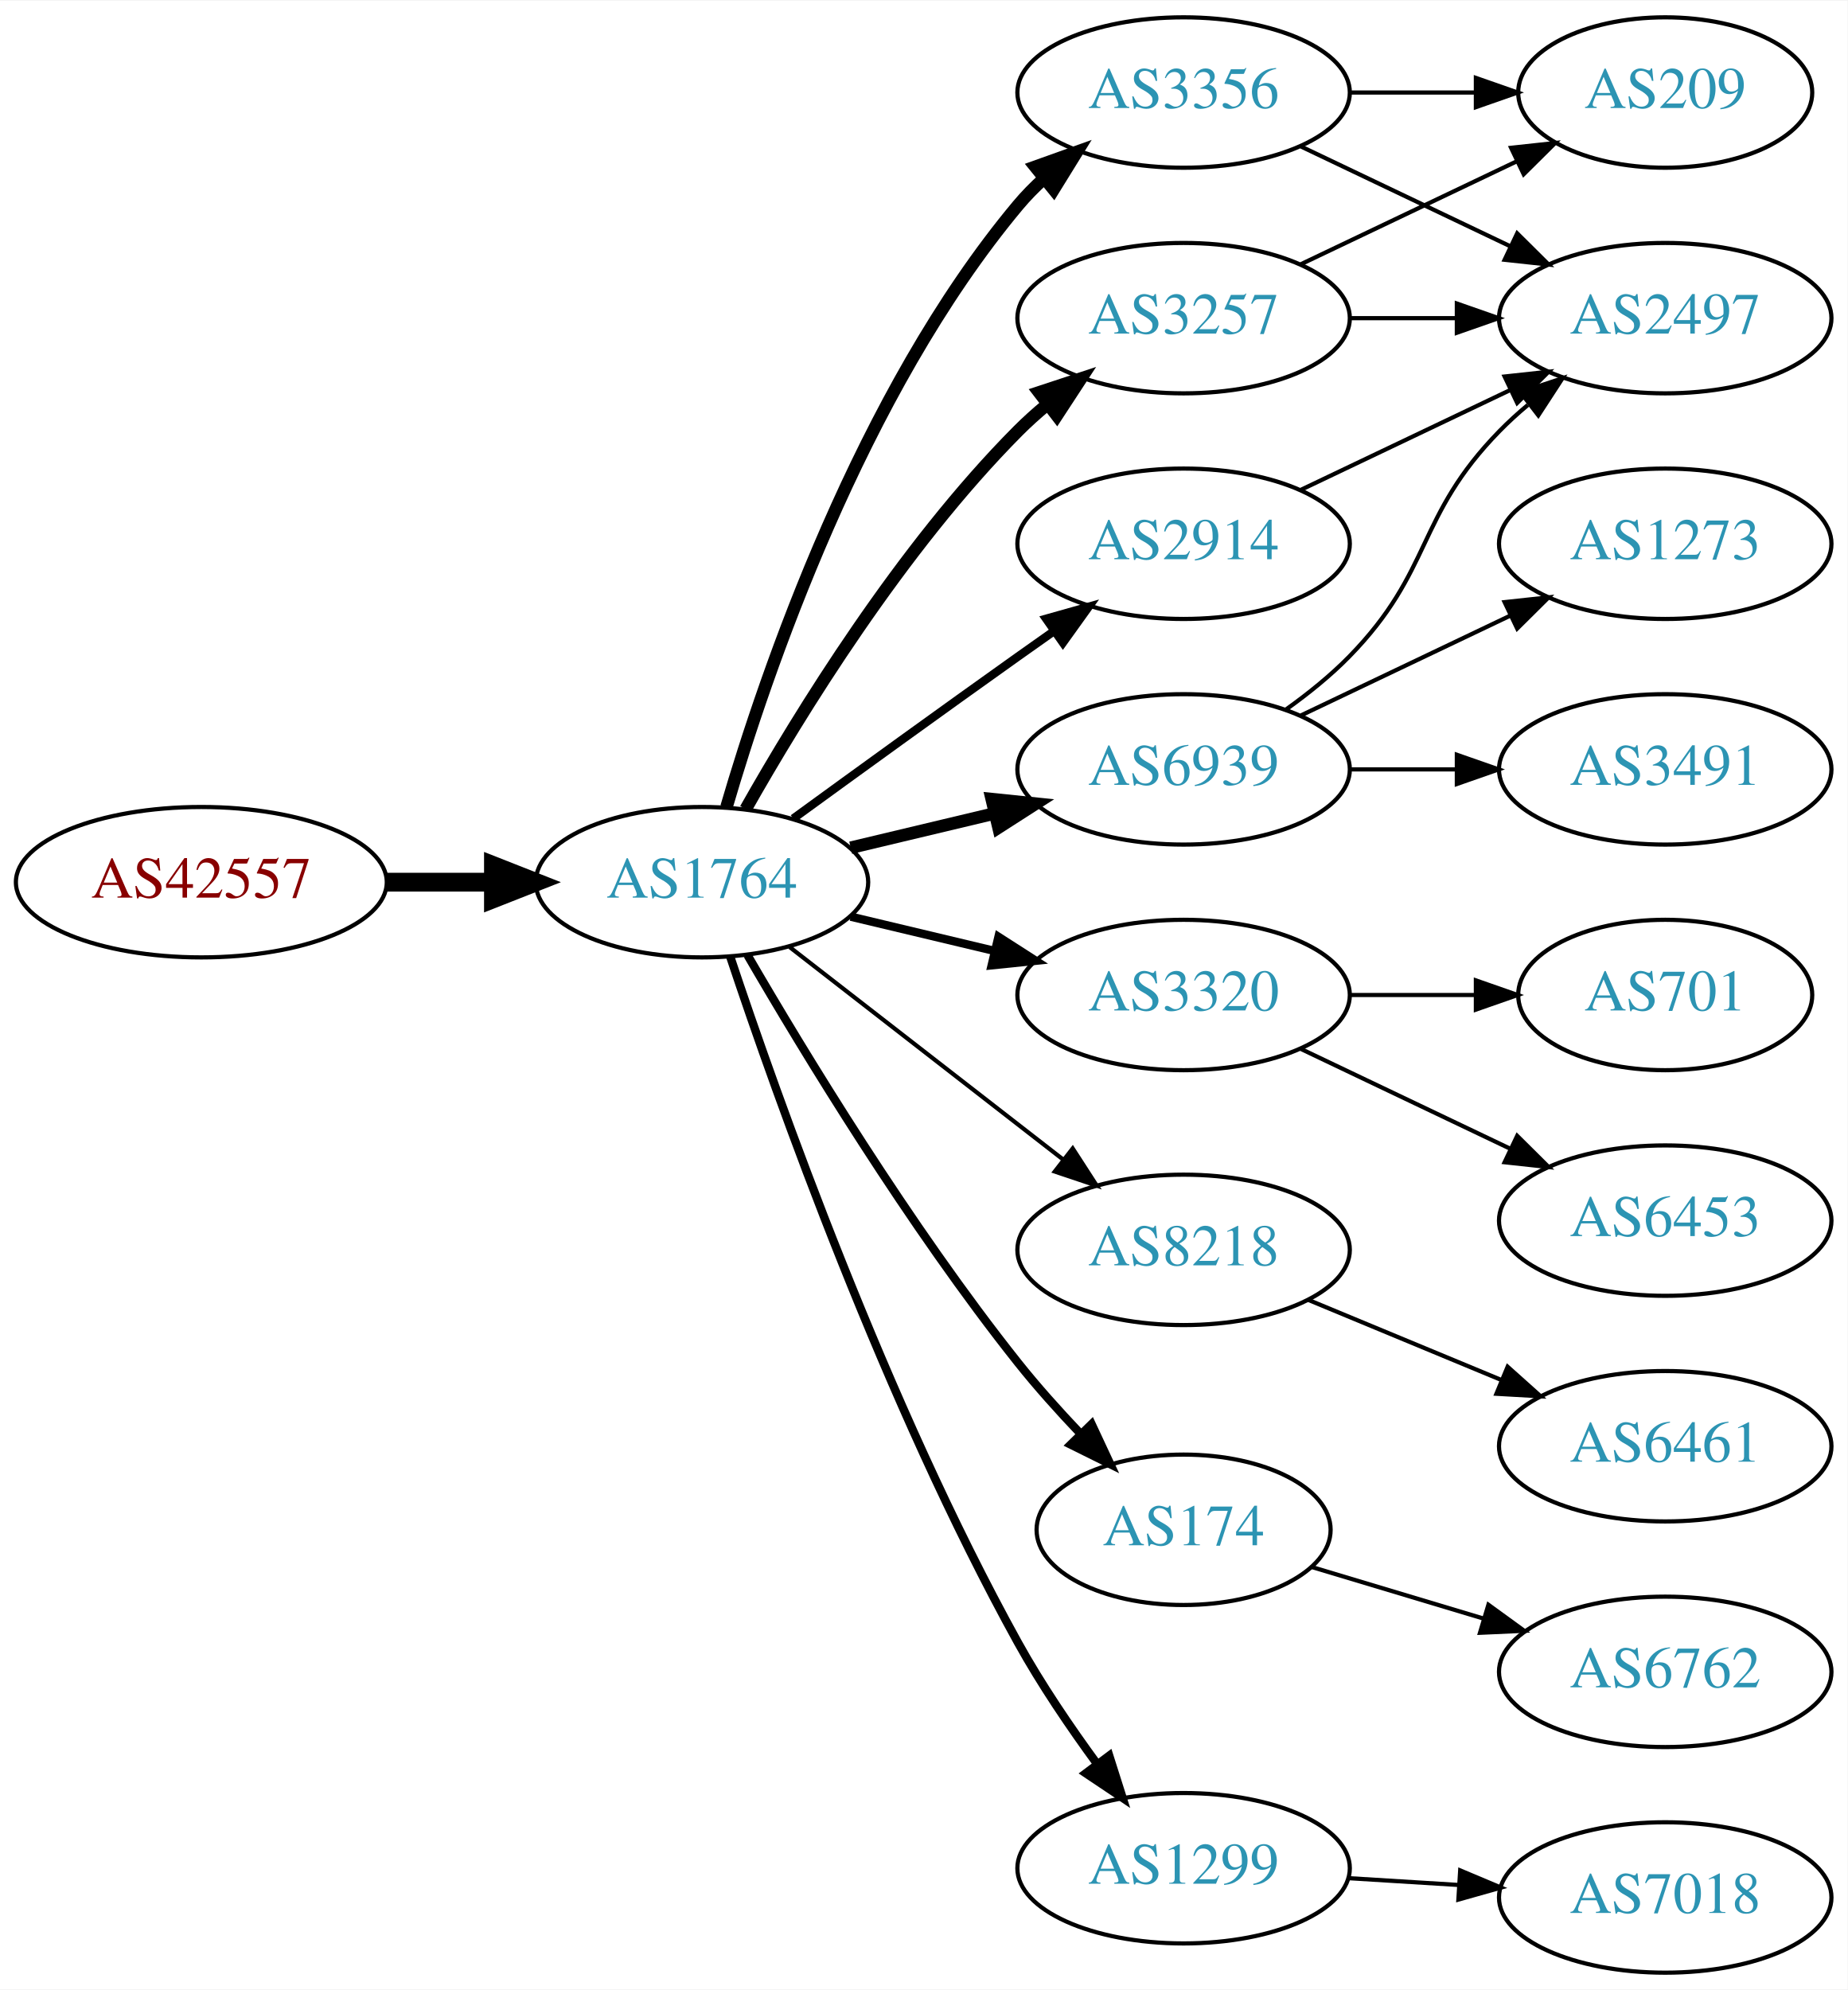
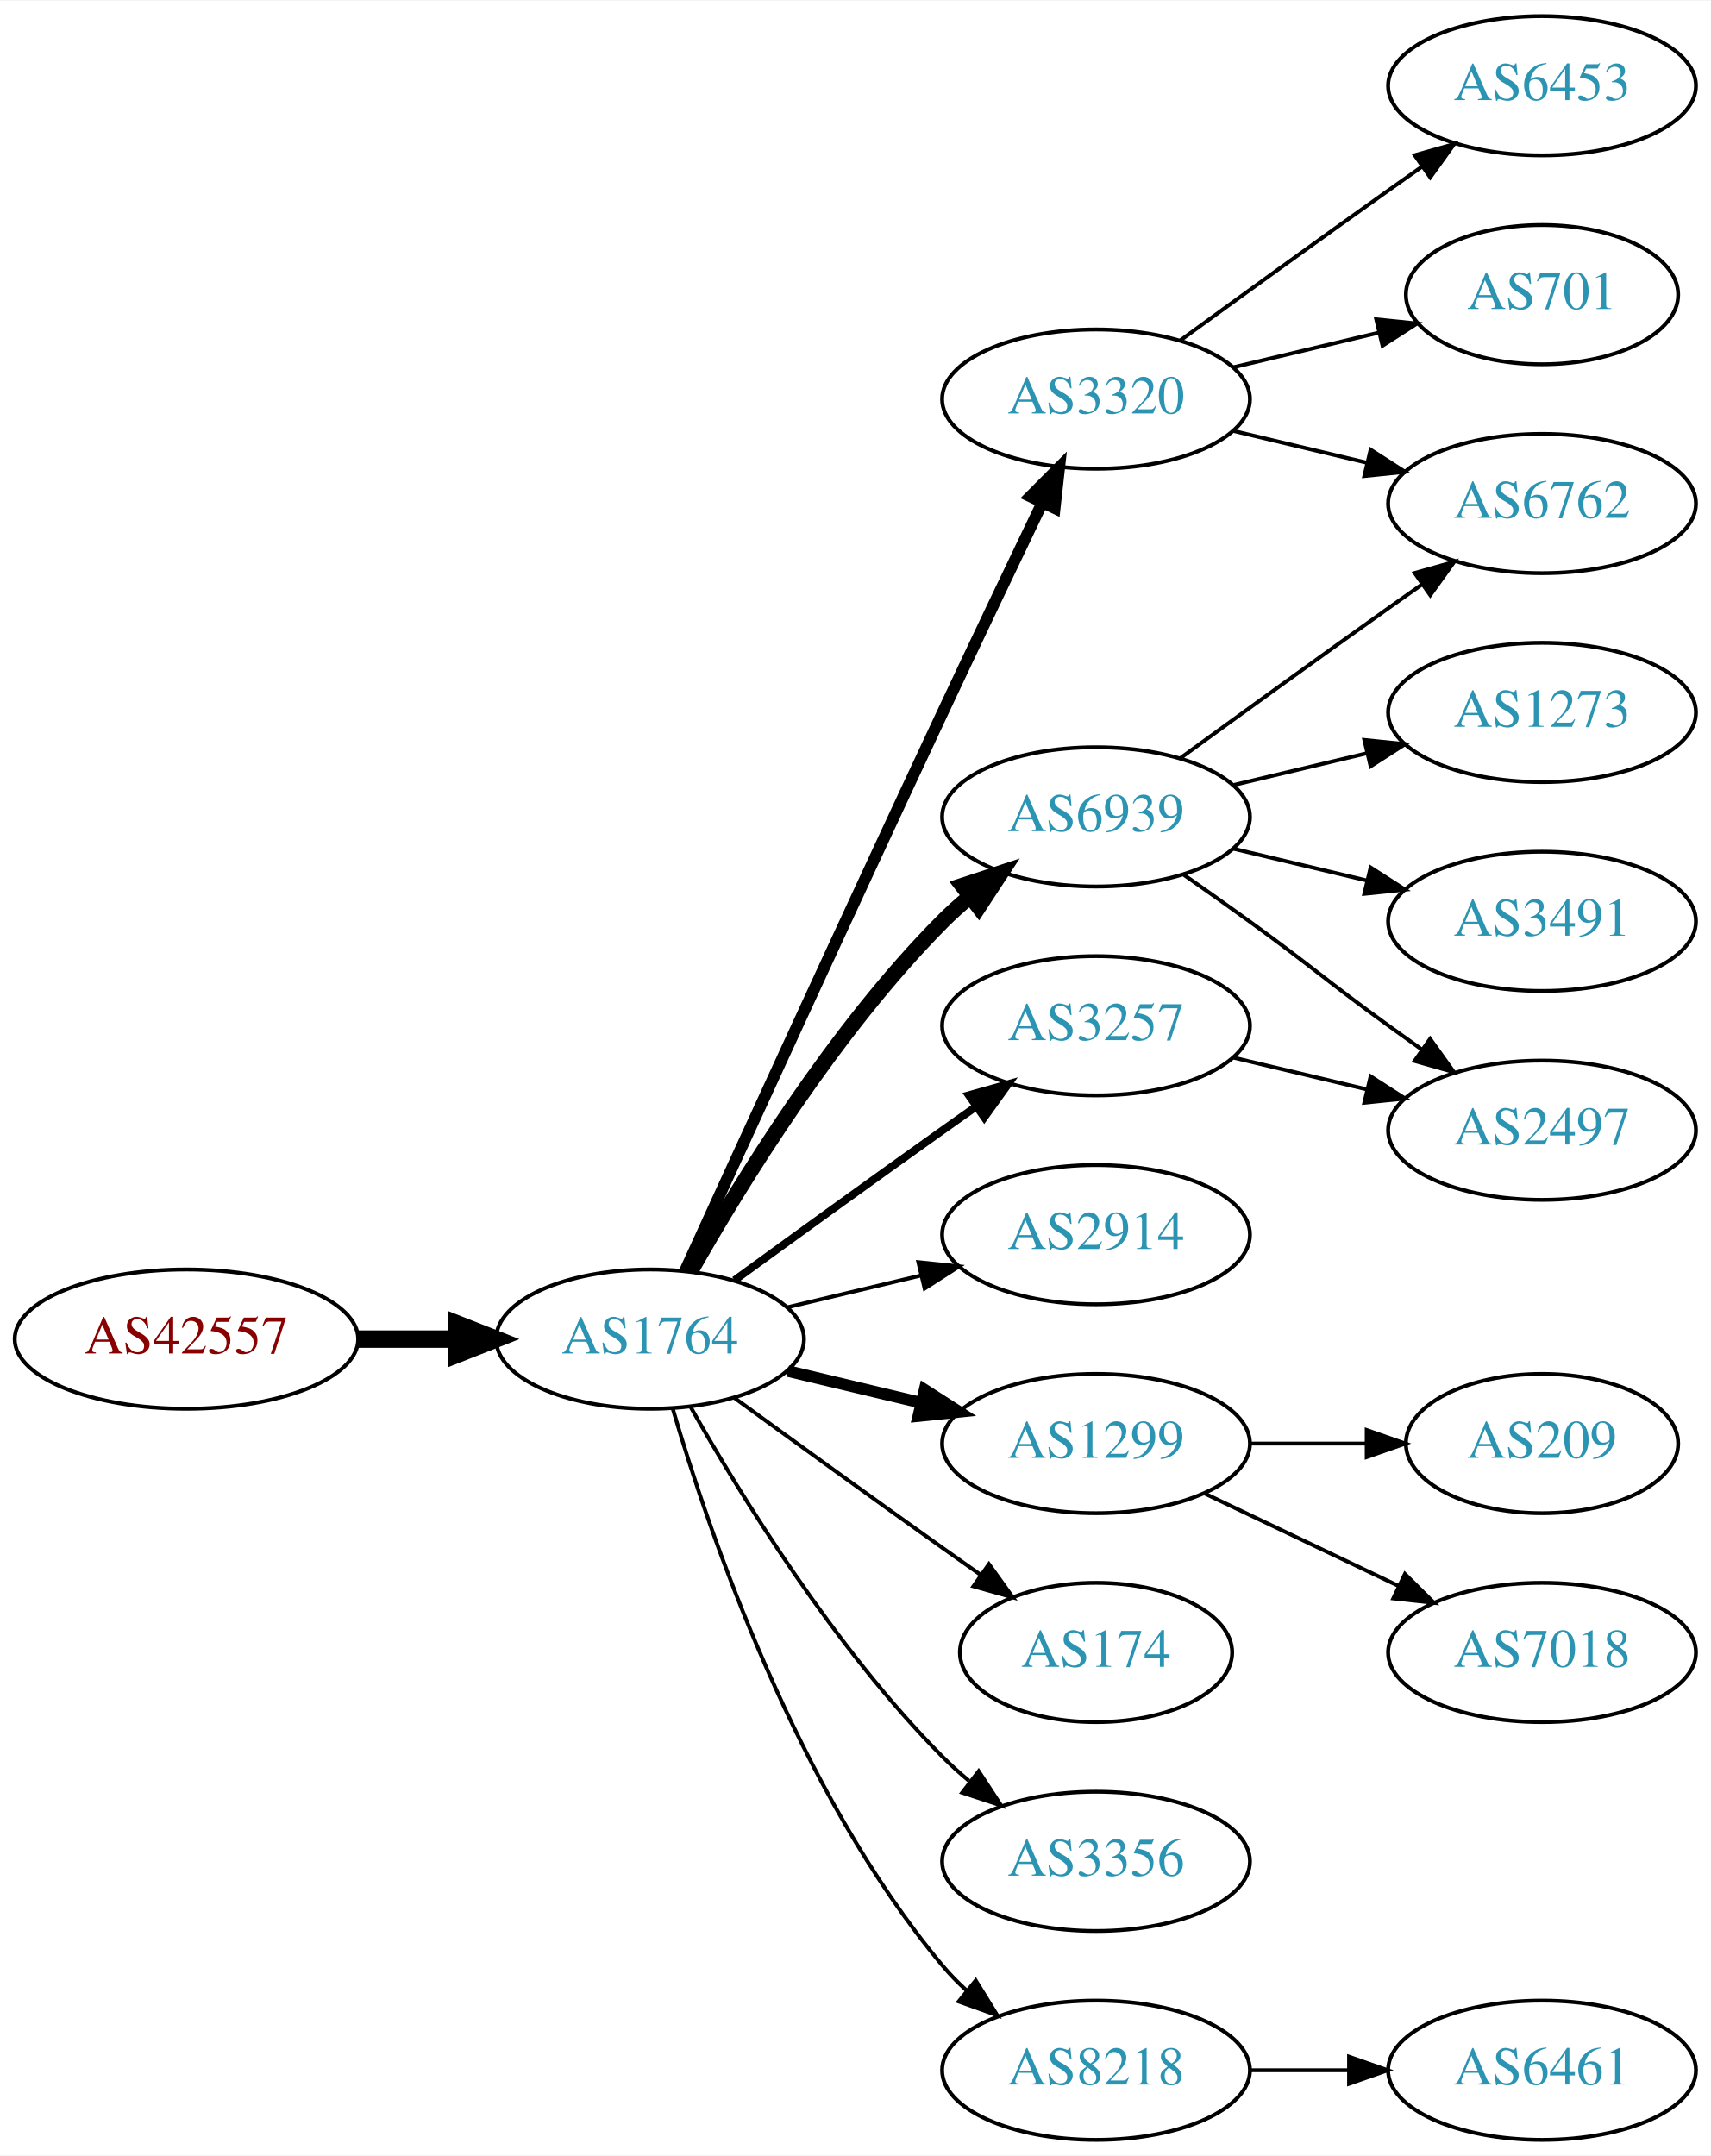
- <svg xmlns="http://www.w3.org/2000/svg" xmlns:xlink="http://www.w3.org/1999/xlink" width="442pt" height="476pt" viewBox="0.00 0.00 442.27 476.00">
-   <g id="graph0" class="graph" transform="scale(1 1) rotate(0) translate(4 472)">
-     <polygon fill="white" stroke="none" points="-4,4 -4,-472 438.271,-472 438.271,4 -4,4" />
+ <svg xmlns="http://www.w3.org/2000/svg" xmlns:xlink="http://www.w3.org/1999/xlink" width="442pt" height="557pt" viewBox="0.00 0.00 442.27 557.00">
+   <g id="graph0" class="graph" transform="scale(1 1) rotate(0) translate(4 553)">
+     <polygon fill="white" stroke="none" points="-4,4 -4,-553 438.271,-553 438.271,4 -4,4" />
    <g id="node1" class="node">
      <g id="a_node1">
        <a xlink:href="/asn/42557" xlink:title="AS42557 ~ Xidras GmbH [AT]">
-           <ellipse fill="#ffffff" stroke="black" cx="44.196" cy="-261" rx="44.393" ry="18" />
-           <text text-anchor="middle" x="44.196" y="-257.3" font-family="Times,serif" font-size="14.00" fill="#880000">AS42557</text>
+           <ellipse fill="#ffffff" stroke="black" cx="44.196" cy="-207" rx="44.393" ry="18" />
+           <text text-anchor="middle" x="44.196" y="-203.3" font-family="Times,serif" font-size="14.00" fill="#880000">AS42557</text>
        </a>
      </g>
    </g>
    <g id="node2" class="node">
      <g id="a_node2">
        <a xlink:href="/asn/1764" xlink:title="AS1764 ~ NEXTLAYER-AS [AT]">
-           <ellipse fill="#ffffff" stroke="black" cx="164.039" cy="-261" rx="39.794" ry="18" />
-           <text text-anchor="middle" x="164.039" y="-257.3" font-family="Times,serif" font-size="14.00" fill="#2c94b3">AS1764</text>
+           <ellipse fill="#ffffff" stroke="black" cx="164.039" cy="-207" rx="39.794" ry="18" />
+           <text text-anchor="middle" x="164.039" y="-203.3" font-family="Times,serif" font-size="14.00" fill="#2c94b3">AS1764</text>
        </a>
      </g>
    </g>
    <g id="edge1" class="edge">
-       <path fill="none" stroke="black" stroke-width="4.5" d="M88.407,-261C96.72,-261 105.482,-261 113.965,-261" />
-       <polygon fill="black" stroke="black" stroke-width="4.5" points="114.123,-264.938 124.123,-261 114.123,-257.063 114.123,-264.938" />
+       <path fill="none" stroke="black" stroke-width="4.5" d="M88.407,-207C96.72,-207 105.482,-207 113.965,-207" />
+       <polygon fill="black" stroke="black" stroke-width="4.5" points="114.123,-210.938 124.123,-207 114.123,-203.063 114.123,-210.938" />
    </g>
    <g id="node3" class="node">
      <g id="a_node3">
-         <a xlink:href="/asn/3356" xlink:title="AS3356 ~ Level 3 Parent, LLC [US]">
+         <a xlink:href="/asn/3320" xlink:title="AS3320 ~ DTAG [DE]">
          <ellipse fill="#ffffff" stroke="black" cx="279.332" cy="-450" rx="39.794" ry="18" />
-           <text text-anchor="middle" x="279.332" y="-446.3" font-family="Times,serif" font-size="14.00" fill="#2c94b3">AS3356</text>
+           <text text-anchor="middle" x="279.332" y="-446.3" font-family="Times,serif" font-size="14.00" fill="#2c94b3">AS3320</text>
        </a>
      </g>
    </g>
    <g id="edge2" class="edge">
-       <path fill="none" stroke="black" stroke-width="3" d="M169.913,-279.002C179.227,-310.844 202.043,-377.981 239.685,-423 241.555,-425.237 243.654,-427.374 245.88,-429.396" />
-       <polygon fill="black" stroke="black" stroke-width="3" points="243.823,-432.234 253.799,-435.804 248.227,-426.793 243.823,-432.234" />
+       <path fill="none" stroke="black" stroke-width="3" d="M173.026,-224.536C186.602,-254.296 215.099,-316.57 239.685,-369 248.176,-387.108 257.868,-407.421 265.422,-423.175" />
+       <polygon fill="black" stroke="black" stroke-width="3" points="262.337,-424.835 269.82,-432.335 268.647,-421.805 262.337,-424.835" />
    </g>
    <g id="node4" class="node">
      <g id="a_node4">
-         <a xlink:href="/asn/3257" xlink:title="AS3257 ~ GTT [DE]">
-           <ellipse fill="#ffffff" stroke="black" cx="279.332" cy="-396" rx="39.794" ry="18" />
-           <text text-anchor="middle" x="279.332" y="-392.3" font-family="Times,serif" font-size="14.00" fill="#2c94b3">AS3257</text>
+         <a xlink:href="/asn/6939" xlink:title="AS6939 ~ Hurricane Electric LLC [US]">
+           <ellipse fill="#ffffff" stroke="black" cx="279.332" cy="-342" rx="39.794" ry="18" />
+           <text text-anchor="middle" x="279.332" y="-338.3" font-family="Times,serif" font-size="14.00" fill="#2c94b3">AS6939</text>
        </a>
      </g>
    </g>
    <g id="edge3" class="edge">
-       <path fill="none" stroke="black" stroke-width="3" d="M174.498,-278.49C187.28,-301.096 211.712,-340.886 239.685,-369 241.796,-371.121 244.092,-373.188 246.477,-375.171" />
-       <polygon fill="black" stroke="black" stroke-width="3" points="244.73,-378.242 254.793,-381.556 248.993,-372.69 244.73,-378.242" />
+       <path fill="none" stroke="black" stroke-width="4" d="M174.498,-224.49C187.28,-247.096 211.712,-286.886 239.685,-315 241.796,-317.121 244.092,-319.188 246.477,-321.171" />
+       <polygon fill="black" stroke="black" stroke-width="4" points="244.73,-324.242 254.793,-327.556 248.993,-318.69 244.73,-324.242" />
    </g>
    <g id="node5" class="node">
      <g id="a_node5">
-         <a xlink:href="/asn/6939" xlink:title="AS6939 ~ Hurricane Electric LLC [US]">
-           <ellipse fill="#ffffff" stroke="black" cx="279.332" cy="-288" rx="39.794" ry="18" />
-           <text text-anchor="middle" x="279.332" y="-284.3" font-family="Times,serif" font-size="14.00" fill="#2c94b3">AS6939</text>
+         <a xlink:href="/asn/1299" xlink:title="AS1299 ~ Telia Carrier [EU]">
+           <ellipse fill="#ffffff" stroke="black" cx="279.332" cy="-180" rx="39.794" ry="18" />
+           <text text-anchor="middle" x="279.332" y="-176.3" font-family="Times,serif" font-size="14.00" fill="#2c94b3">AS1299</text>
        </a>
      </g>
    </g>
    <g id="edge4" class="edge">
-       <path fill="none" stroke="black" stroke-width="3" d="M199.646,-269.248C210.517,-271.838 222.671,-274.735 234.114,-277.462" />
-       <polygon fill="black" stroke="black" stroke-width="3" points="233.397,-280.889 243.936,-279.803 235.02,-274.08 233.397,-280.889" />
+       <path fill="none" stroke="black" stroke-width="3" d="M199.646,-198.752C210.517,-196.162 222.671,-193.265 234.114,-190.538" />
+       <polygon fill="black" stroke="black" stroke-width="3" points="235.02,-193.92 243.936,-188.197 233.397,-187.111 235.02,-193.92" />
    </g>
    <g id="node6" class="node">
      <g id="a_node6">
-         <a xlink:href="/asn/3320" xlink:title="AS3320 ~ DTAG [DE]">
+         <a xlink:href="/asn/2914" xlink:title="AS2914 ~ NTT America, Inc. [US]">
          <ellipse fill="#ffffff" stroke="black" cx="279.332" cy="-234" rx="39.794" ry="18" />
-           <text text-anchor="middle" x="279.332" y="-230.3" font-family="Times,serif" font-size="14.00" fill="#2c94b3">AS3320</text>
+           <text text-anchor="middle" x="279.332" y="-230.3" font-family="Times,serif" font-size="14.00" fill="#2c94b3">AS2914</text>
        </a>
      </g>
    </g>
    <g id="edge5" class="edge">
-       <path fill="none" stroke="black" stroke-width="2" d="M199.646,-252.752C210.517,-250.162 222.671,-247.265 234.114,-244.538" />
-       <polygon fill="black" stroke="black" stroke-width="2" points="235.02,-247.92 243.936,-242.197 233.397,-241.111 235.02,-247.92" />
+       <path fill="none" stroke="black" d="M199.646,-215.248C210.517,-217.838 222.671,-220.735 234.114,-223.462" />
+       <polygon fill="black" stroke="black" points="233.397,-226.889 243.936,-225.803 235.02,-220.08 233.397,-226.889" />
    </g>
    <g id="node7" class="node">
      <g id="a_node7">
-         <a xlink:href="/asn/8218" xlink:title="AS8218 ~ legacy Neotelecoms [FR]">
-           <ellipse fill="#ffffff" stroke="black" cx="279.332" cy="-173" rx="39.794" ry="18" />
-           <text text-anchor="middle" x="279.332" y="-169.3" font-family="Times,serif" font-size="14.00" fill="#2c94b3">AS8218</text>
+         <a xlink:href="/asn/3257" xlink:title="AS3257 ~ GTT [DE]">
+           <ellipse fill="#ffffff" stroke="black" cx="279.332" cy="-288" rx="39.794" ry="18" />
+           <text text-anchor="middle" x="279.332" y="-284.3" font-family="Times,serif" font-size="14.00" fill="#2c94b3">AS3257</text>
        </a>
      </g>
    </g>
    <g id="edge6" class="edge">
-       <path fill="none" stroke="black" d="M185.032,-245.47C203.233,-231.332 230.282,-210.323 250.575,-194.56" />
-       <polygon fill="black" stroke="black" points="252.787,-197.273 258.538,-188.375 248.493,-191.745 252.787,-197.273" />
+       <path fill="none" stroke="black" stroke-width="2" d="M185.887,-222.222C200.821,-233.091 221.435,-248.025 239.685,-261 242.506,-263.005 245.449,-265.085 248.397,-267.159" />
+       <polygon fill="black" stroke="black" stroke-width="2" points="246.424,-270.05 256.621,-272.926 250.443,-264.319 246.424,-270.05" />
    </g>
    <g id="node8" class="node">
      <g id="a_node8">
        <a xlink:href="/asn/174" xlink:title="AS174 ~ Cogent Communications [US]">
-           <ellipse fill="#ffffff" stroke="black" cx="279.332" cy="-106" rx="35.194" ry="18" />
-           <text text-anchor="middle" x="279.332" y="-102.3" font-family="Times,serif" font-size="14.00" fill="#2c94b3">AS174</text>
+           <ellipse fill="#ffffff" stroke="black" cx="279.332" cy="-126" rx="35.194" ry="18" />
+           <text text-anchor="middle" x="279.332" y="-122.3" font-family="Times,serif" font-size="14.00" fill="#2c94b3">AS174</text>
        </a>
      </g>
    </g>
    <g id="edge7" class="edge">
-       <path fill="none" stroke="black" stroke-width="2" d="M174.941,-243.537C188.393,-220.368 213.754,-178.599 239.685,-146 244.209,-140.313 249.412,-134.514 254.505,-129.159" />
-       <polygon fill="black" stroke="black" stroke-width="2" points="257.31,-131.295 261.795,-121.697 252.303,-126.404 257.31,-131.295" />
+       <path fill="none" stroke="black" d="M185.887,-191.778C200.821,-180.909 221.435,-165.975 239.685,-153 242.895,-150.718 246.264,-148.339 249.619,-145.982" />
+       <polygon fill="black" stroke="black" points="251.647,-148.834 257.83,-140.23 247.631,-143.101 251.647,-148.834" />
    </g>
    <g id="node9" class="node">
      <g id="a_node9">
-         <a xlink:href="/asn/1299" xlink:title="AS1299 ~ Telia Carrier [EU]">
-           <ellipse fill="#ffffff" stroke="black" cx="279.332" cy="-25" rx="39.794" ry="18" />
-           <text text-anchor="middle" x="279.332" y="-21.3" font-family="Times,serif" font-size="14.00" fill="#2c94b3">AS1299</text>
+         <a xlink:href="/asn/3356" xlink:title="AS3356 ~ Level 3 Parent, LLC [US]">
+           <ellipse fill="#ffffff" stroke="black" cx="279.332" cy="-72" rx="39.794" ry="18" />
+           <text text-anchor="middle" x="279.332" y="-68.3" font-family="Times,serif" font-size="14.00" fill="#2c94b3">AS3356</text>
        </a>
      </g>
    </g>
    <g id="edge8" class="edge">
-       <path fill="none" stroke="black" stroke-width="2" d="M170.839,-243.061C181.965,-209.681 208.033,-136.231 239.685,-79 245.182,-69.061 252.171,-58.775 258.69,-49.88" />
-       <polygon fill="black" stroke="black" stroke-width="2" points="261.526,-51.934 264.733,-41.836 255.928,-47.73 261.526,-51.934" />
+       <path fill="none" stroke="black" d="M174.498,-189.51C187.28,-166.904 211.712,-127.114 239.685,-99 241.796,-96.879 244.092,-94.812 246.477,-92.829" />
+       <polygon fill="black" stroke="black" points="248.993,-95.31 254.793,-86.444 244.73,-89.758 248.993,-95.31" />
    </g>
    <g id="node10" class="node">
      <g id="a_node10">
-         <a xlink:href="/asn/2914" xlink:title="AS2914 ~ NTT America, Inc. [US]">
-           <ellipse fill="#ffffff" stroke="black" cx="279.332" cy="-342" rx="39.794" ry="18" />
-           <text text-anchor="middle" x="279.332" y="-338.3" font-family="Times,serif" font-size="14.00" fill="#2c94b3">AS2914</text>
+         <a xlink:href="/asn/8218" xlink:title="AS8218 ~ legacy Neotelecoms [FR]">
+           <ellipse fill="#ffffff" stroke="black" cx="279.332" cy="-18" rx="39.794" ry="18" />
+           <text text-anchor="middle" x="279.332" y="-14.3" font-family="Times,serif" font-size="14.00" fill="#2c94b3">AS8218</text>
        </a>
      </g>
    </g>
    <g id="edge9" class="edge">
-       <path fill="none" stroke="black" stroke-width="2" d="M185.887,-276.222C200.821,-287.091 221.435,-302.025 239.685,-315 242.506,-317.005 245.449,-319.085 248.397,-321.159" />
-       <polygon fill="black" stroke="black" stroke-width="2" points="246.424,-324.05 256.621,-326.926 250.443,-318.319 246.424,-324.05" />
+       <path fill="none" stroke="black" d="M169.913,-188.998C179.227,-157.156 202.043,-90.019 239.685,-45 241.555,-42.763 243.654,-40.626 245.88,-38.604" />
+       <polygon fill="black" stroke="black" points="248.227,-41.208 253.799,-32.196 243.823,-35.766 248.227,-41.208" />
    </g>
    <g id="node11" class="node">
      <g id="a_node11">
-         <a xlink:href="/asn/209" xlink:title="AS209 ~ CenturyLink Communications, LLC [US]">
-           <ellipse fill="#ffffff" stroke="black" cx="394.625" cy="-450" rx="35.194" ry="18" />
-           <text text-anchor="middle" x="394.625" y="-446.3" font-family="Times,serif" font-size="14.00" fill="#2c94b3">AS209</text>
+         <a xlink:href="/asn/6762" xlink:title="AS6762 ~ TELECOM ITALIA SPARKLE S.p.A. [IT]">
+           <ellipse fill="#ffffff" stroke="black" cx="394.625" cy="-423" rx="39.794" ry="18" />
+           <text text-anchor="middle" x="394.625" y="-419.3" font-family="Times,serif" font-size="14.00" fill="#2c94b3">AS6762</text>
        </a>
      </g>
    </g>
    <g id="edge10" class="edge">
-       <path fill="none" stroke="black" d="M319.004,-450C328.709,-450 339.2,-450 349.163,-450" />
-       <polygon fill="black" stroke="black" points="349.299,-453.5 359.299,-450 349.299,-446.5 349.299,-453.5" />
+       <path fill="none" stroke="black" d="M314.939,-441.752C325.81,-439.162 337.964,-436.265 349.407,-433.538" />
+       <polygon fill="black" stroke="black" points="350.313,-436.92 359.229,-431.197 348.69,-430.111 350.313,-436.92" />
    </g>
    <g id="node12" class="node">
      <g id="a_node12">
-         <a xlink:href="/asn/2497" xlink:title="AS2497 ~ Internet Initiative Japan Inc. [JP]">
-           <ellipse fill="#ffffff" stroke="black" cx="394.625" cy="-396" rx="39.794" ry="18" />
-           <text text-anchor="middle" x="394.625" y="-392.3" font-family="Times,serif" font-size="14.00" fill="#2c94b3">AS2497</text>
+         <a xlink:href="/asn/701" xlink:title="AS701 ~ UUNET [US]">
+           <ellipse fill="#ffffff" stroke="black" cx="394.625" cy="-477" rx="35.194" ry="18" />
+           <text text-anchor="middle" x="394.625" y="-473.3" font-family="Times,serif" font-size="14.00" fill="#2c94b3">AS701</text>
        </a>
      </g>
    </g>
    <g id="edge11" class="edge">
-       <path fill="none" stroke="black" d="M307.468,-437.066C322.462,-429.919 341.283,-420.948 357.506,-413.215" />
-       <polygon fill="black" stroke="black" points="359.188,-416.291 366.71,-408.829 356.177,-409.972 359.188,-416.291" />
-     </g>
-     <g id="edge12" class="edge">
-       <path fill="none" stroke="black" d="M307.468,-408.934C322.9,-416.29 342.385,-425.577 358.92,-433.459" />
-       <polygon fill="black" stroke="black" points="357.729,-436.768 368.262,-437.911 360.741,-430.449 357.729,-436.768" />
-     </g>
-     <g id="edge13" class="edge">
-       <path fill="none" stroke="black" d="M319.004,-396C327.207,-396 335.971,-396 344.503,-396" />
-       <polygon fill="black" stroke="black" points="344.742,-399.5 354.742,-396 344.742,-392.5 344.742,-399.5" />
-     </g>
-     <g id="edge16" class="edge">
-       <path fill="none" stroke="black" d="M303.926,-302.389C309.182,-306.148 314.513,-310.437 318.978,-315 339.151,-335.617 334.806,-348.383 354.978,-369 357.071,-371.139 359.354,-373.218 361.731,-375.21" />
-       <polygon fill="black" stroke="black" points="359.974,-378.275 370.031,-381.611 364.249,-372.732 359.974,-378.275" />
+       <path fill="none" stroke="black" d="M314.939,-458.248C326.733,-461.058 340.038,-464.229 352.306,-467.153" />
+       <polygon fill="black" stroke="black" points="351.772,-470.624 362.311,-469.537 353.394,-463.814 351.772,-470.624" />
    </g>
    <g id="node13" class="node">
      <g id="a_node13">
-         <a xlink:href="/asn/3491" xlink:title="AS3491 ~ PCCW Global, Inc. [US]">
-           <ellipse fill="#ffffff" stroke="black" cx="394.625" cy="-288" rx="39.794" ry="18" />
-           <text text-anchor="middle" x="394.625" y="-284.3" font-family="Times,serif" font-size="14.00" fill="#2c94b3">AS3491</text>
-         </a>
-       </g>
-     </g>
-     <g id="edge14" class="edge">
-       <path fill="none" stroke="black" d="M319.004,-288C327.207,-288 335.971,-288 344.503,-288" />
-       <polygon fill="black" stroke="black" points="344.742,-291.5 354.742,-288 344.742,-284.5 344.742,-291.5" />
+         <a xlink:href="/asn/6453" xlink:title="AS6453 ~ TATA COMMUNICATIONS (AMERICA) INC [US]">
+           <ellipse fill="#ffffff" stroke="black" cx="394.625" cy="-531" rx="39.794" ry="18" />
+           <text text-anchor="middle" x="394.625" y="-527.3" font-family="Times,serif" font-size="14.00" fill="#2c94b3">AS6453</text>
+         </a>
+       </g>
+     </g>
+     <g id="edge12" class="edge">
+       <path fill="none" stroke="black" d="M301.18,-465.222C316.114,-476.091 336.727,-491.025 354.978,-504 357.799,-506.005 360.742,-508.085 363.69,-510.159" />
+       <polygon fill="black" stroke="black" points="361.717,-513.05 371.914,-515.926 365.736,-507.319 361.717,-513.05" />
+     </g>
+     <g id="edge13" class="edge">
+       <path fill="none" stroke="black" d="M301.18,-357.222C316.114,-368.091 336.727,-383.025 354.978,-396 357.799,-398.005 360.742,-400.085 363.69,-402.159" />
+       <polygon fill="black" stroke="black" points="361.717,-405.05 371.914,-407.926 365.736,-399.319 361.717,-405.05" />
    </g>
    <g id="node14" class="node">
      <g id="a_node14">
-         <a xlink:href="/asn/1273" xlink:title="AS1273 ~ Vodafone Group PLC [EU]">
-           <ellipse fill="#ffffff" stroke="black" cx="394.625" cy="-342" rx="39.794" ry="18" />
-           <text text-anchor="middle" x="394.625" y="-338.3" font-family="Times,serif" font-size="14.00" fill="#2c94b3">AS1273</text>
-         </a>
-       </g>
-     </g>
-     <g id="edge15" class="edge">
-       <path fill="none" stroke="black" d="M307.468,-300.934C322.462,-308.081 341.283,-317.052 357.506,-324.785" />
-       <polygon fill="black" stroke="black" points="356.177,-328.028 366.71,-329.171 359.188,-321.709 356.177,-328.028" />
+         <a xlink:href="/asn/3491" xlink:title="AS3491 ~ PCCW Global, Inc. [US]">
+           <ellipse fill="#ffffff" stroke="black" cx="394.625" cy="-315" rx="39.794" ry="18" />
+           <text text-anchor="middle" x="394.625" y="-311.3" font-family="Times,serif" font-size="14.00" fill="#2c94b3">AS3491</text>
+         </a>
+       </g>
+     </g>
+     <g id="edge14" class="edge">
+       <path fill="none" stroke="black" d="M314.939,-333.752C325.81,-331.162 337.964,-328.265 349.407,-325.538" />
+       <polygon fill="black" stroke="black" points="350.313,-328.92 359.229,-323.197 348.69,-322.111 350.313,-328.92" />
    </g>
    <g id="node15" class="node">
      <g id="a_node15">
-         <a xlink:href="/asn/6453" xlink:title="AS6453 ~ TATA COMMUNICATIONS (AMERICA) INC [US]">
-           <ellipse fill="#ffffff" stroke="black" cx="394.625" cy="-180" rx="39.794" ry="18" />
-           <text text-anchor="middle" x="394.625" y="-176.3" font-family="Times,serif" font-size="14.00" fill="#2c94b3">AS6453</text>
-         </a>
-       </g>
-     </g>
-     <g id="edge17" class="edge">
-       <path fill="none" stroke="black" d="M307.468,-221.066C322.462,-213.919 341.283,-204.948 357.506,-197.215" />
-       <polygon fill="black" stroke="black" points="359.188,-200.291 366.71,-192.829 356.177,-193.972 359.188,-200.291" />
+         <a xlink:href="/asn/1273" xlink:title="AS1273 ~ Vodafone Group PLC [EU]">
+           <ellipse fill="#ffffff" stroke="black" cx="394.625" cy="-369" rx="39.794" ry="18" />
+           <text text-anchor="middle" x="394.625" y="-365.3" font-family="Times,serif" font-size="14.00" fill="#2c94b3">AS1273</text>
+         </a>
+       </g>
+     </g>
+     <g id="edge15" class="edge">
+       <path fill="none" stroke="black" d="M314.939,-350.248C325.81,-352.838 337.964,-355.735 349.407,-358.462" />
+       <polygon fill="black" stroke="black" points="348.69,-361.889 359.229,-360.803 350.313,-355.08 348.69,-361.889" />
    </g>
    <g id="node16" class="node">
      <g id="a_node16">
-         <a xlink:href="/asn/701" xlink:title="AS701 ~ UUNET [US]">
-           <ellipse fill="#ffffff" stroke="black" cx="394.625" cy="-234" rx="35.194" ry="18" />
-           <text text-anchor="middle" x="394.625" y="-230.3" font-family="Times,serif" font-size="14.00" fill="#2c94b3">AS701</text>
-         </a>
-       </g>
-     </g>
-     <g id="edge18" class="edge">
-       <path fill="none" stroke="black" d="M319.004,-234C328.709,-234 339.2,-234 349.163,-234" />
-       <polygon fill="black" stroke="black" points="349.299,-237.5 359.299,-234 349.299,-230.5 349.299,-237.5" />
+         <a xlink:href="/asn/2497" xlink:title="AS2497 ~ Internet Initiative Japan Inc. [JP]">
+           <ellipse fill="#ffffff" stroke="black" cx="394.625" cy="-261" rx="39.794" ry="18" />
+           <text text-anchor="middle" x="394.625" y="-257.3" font-family="Times,serif" font-size="14.00" fill="#2c94b3">AS2497</text>
+         </a>
+       </g>
+     </g>
+     <g id="edge16" class="edge">
+       <path fill="none" stroke="black" d="M302.089,-326.991C307.623,-323.121 313.542,-318.936 318.978,-315 335.178,-303.271 338.778,-299.729 354.978,-288 357.781,-285.971 360.712,-283.875 363.653,-281.79" />
+       <polygon fill="black" stroke="black" points="365.704,-284.627 371.868,-276.009 361.675,-278.903 365.704,-284.627" />
    </g>
    <g id="node17" class="node">
      <g id="a_node17">
-         <a xlink:href="/asn/6461" xlink:title="AS6461 ~ Zayo Bandwidth [US]">
+         <a xlink:href="/asn/7018" xlink:title="AS7018 ~ AT&amp;T Services, Inc. [US]">
          <ellipse fill="#ffffff" stroke="black" cx="394.625" cy="-126" rx="39.794" ry="18" />
-           <text text-anchor="middle" x="394.625" y="-122.3" font-family="Times,serif" font-size="14.00" fill="#2c94b3">AS6461</text>
-         </a>
-       </g>
-     </g>
-     <g id="edge19" class="edge">
-       <path fill="none" stroke="black" d="M309.213,-161.018C323.196,-155.218 340.177,-148.173 355.231,-141.928" />
-       <polygon fill="black" stroke="black" points="356.9,-145.025 364.796,-137.96 354.218,-138.559 356.9,-145.025" />
+           <text text-anchor="middle" x="394.625" y="-122.3" font-family="Times,serif" font-size="14.00" fill="#2c94b3">AS7018</text>
+         </a>
+       </g>
+     </g>
+     <g id="edge18" class="edge">
+       <path fill="none" stroke="black" d="M307.468,-167.066C322.462,-159.919 341.283,-150.948 357.506,-143.215" />
+       <polygon fill="black" stroke="black" points="359.188,-146.291 366.71,-138.829 356.177,-139.972 359.188,-146.291" />
    </g>
    <g id="node18" class="node">
      <g id="a_node18">
-         <a xlink:href="/asn/6762" xlink:title="AS6762 ~ TELECOM ITALIA SPARKLE S.p.A. [IT]">
-           <ellipse fill="#ffffff" stroke="black" cx="394.625" cy="-72" rx="39.794" ry="18" />
-           <text text-anchor="middle" x="394.625" y="-68.3" font-family="Times,serif" font-size="14.00" fill="#2c94b3">AS6762</text>
-         </a>
-       </g>
-     </g>
-     <g id="edge20" class="edge">
-       <path fill="none" stroke="black" d="M310.098,-97.067C322.654,-93.299 337.503,-88.842 351.174,-84.74" />
-       <polygon fill="black" stroke="black" points="352.298,-88.057 360.87,-81.83 350.286,-81.352 352.298,-88.057" />
+         <a xlink:href="/asn/209" xlink:title="AS209 ~ CenturyLink Communications, LLC [US]">
+           <ellipse fill="#ffffff" stroke="black" cx="394.625" cy="-180" rx="35.194" ry="18" />
+           <text text-anchor="middle" x="394.625" y="-176.3" font-family="Times,serif" font-size="14.00" fill="#2c94b3">AS209</text>
+         </a>
+       </g>
+     </g>
+     <g id="edge19" class="edge">
+       <path fill="none" stroke="black" d="M319.004,-180C328.709,-180 339.2,-180 349.163,-180" />
+       <polygon fill="black" stroke="black" points="349.299,-183.5 359.299,-180 349.299,-176.5 349.299,-183.5" />
+     </g>
+     <g id="edge17" class="edge">
+       <path fill="none" stroke="black" d="M314.939,-279.752C325.81,-277.162 337.964,-274.265 349.407,-271.538" />
+       <polygon fill="black" stroke="black" points="350.313,-274.92 359.229,-269.197 348.69,-268.111 350.313,-274.92" />
    </g>
    <g id="node19" class="node">
      <g id="a_node19">
-         <a xlink:href="/asn/7018" xlink:title="AS7018 ~ AT&amp;T Services, Inc. [US]">
+         <a xlink:href="/asn/6461" xlink:title="AS6461 ~ Zayo Bandwidth [US]">
          <ellipse fill="#ffffff" stroke="black" cx="394.625" cy="-18" rx="39.794" ry="18" />
-           <text text-anchor="middle" x="394.625" y="-14.3" font-family="Times,serif" font-size="14.00" fill="#2c94b3">AS7018</text>
-         </a>
-       </g>
-     </g>
-     <g id="edge21" class="edge">
-       <path fill="none" stroke="black" d="M318.687,-22.63C327.177,-22.106 336.281,-21.543 345.115,-20.997" />
-       <polygon fill="black" stroke="black" points="345.543,-24.478 355.308,-20.367 345.111,-17.491 345.543,-24.478" />
-     </g>
-     <g id="edge22" class="edge">
-       <path fill="none" stroke="black" d="M307.468,-354.934C322.462,-362.081 341.283,-371.052 357.506,-378.785" />
-       <polygon fill="black" stroke="black" points="356.177,-382.028 366.71,-383.171 359.188,-375.709 356.177,-382.028" />
+           <text text-anchor="middle" x="394.625" y="-14.3" font-family="Times,serif" font-size="14.00" fill="#2c94b3">AS6461</text>
+         </a>
+       </g>
+     </g>
+     <g id="edge20" class="edge">
+       <path fill="none" stroke="black" d="M319.004,-18C327.207,-18 335.971,-18 344.503,-18" />
+       <polygon fill="black" stroke="black" points="344.742,-21.5 354.742,-18 344.742,-14.5 344.742,-21.5" />
    </g>
  </g>
</svg>
